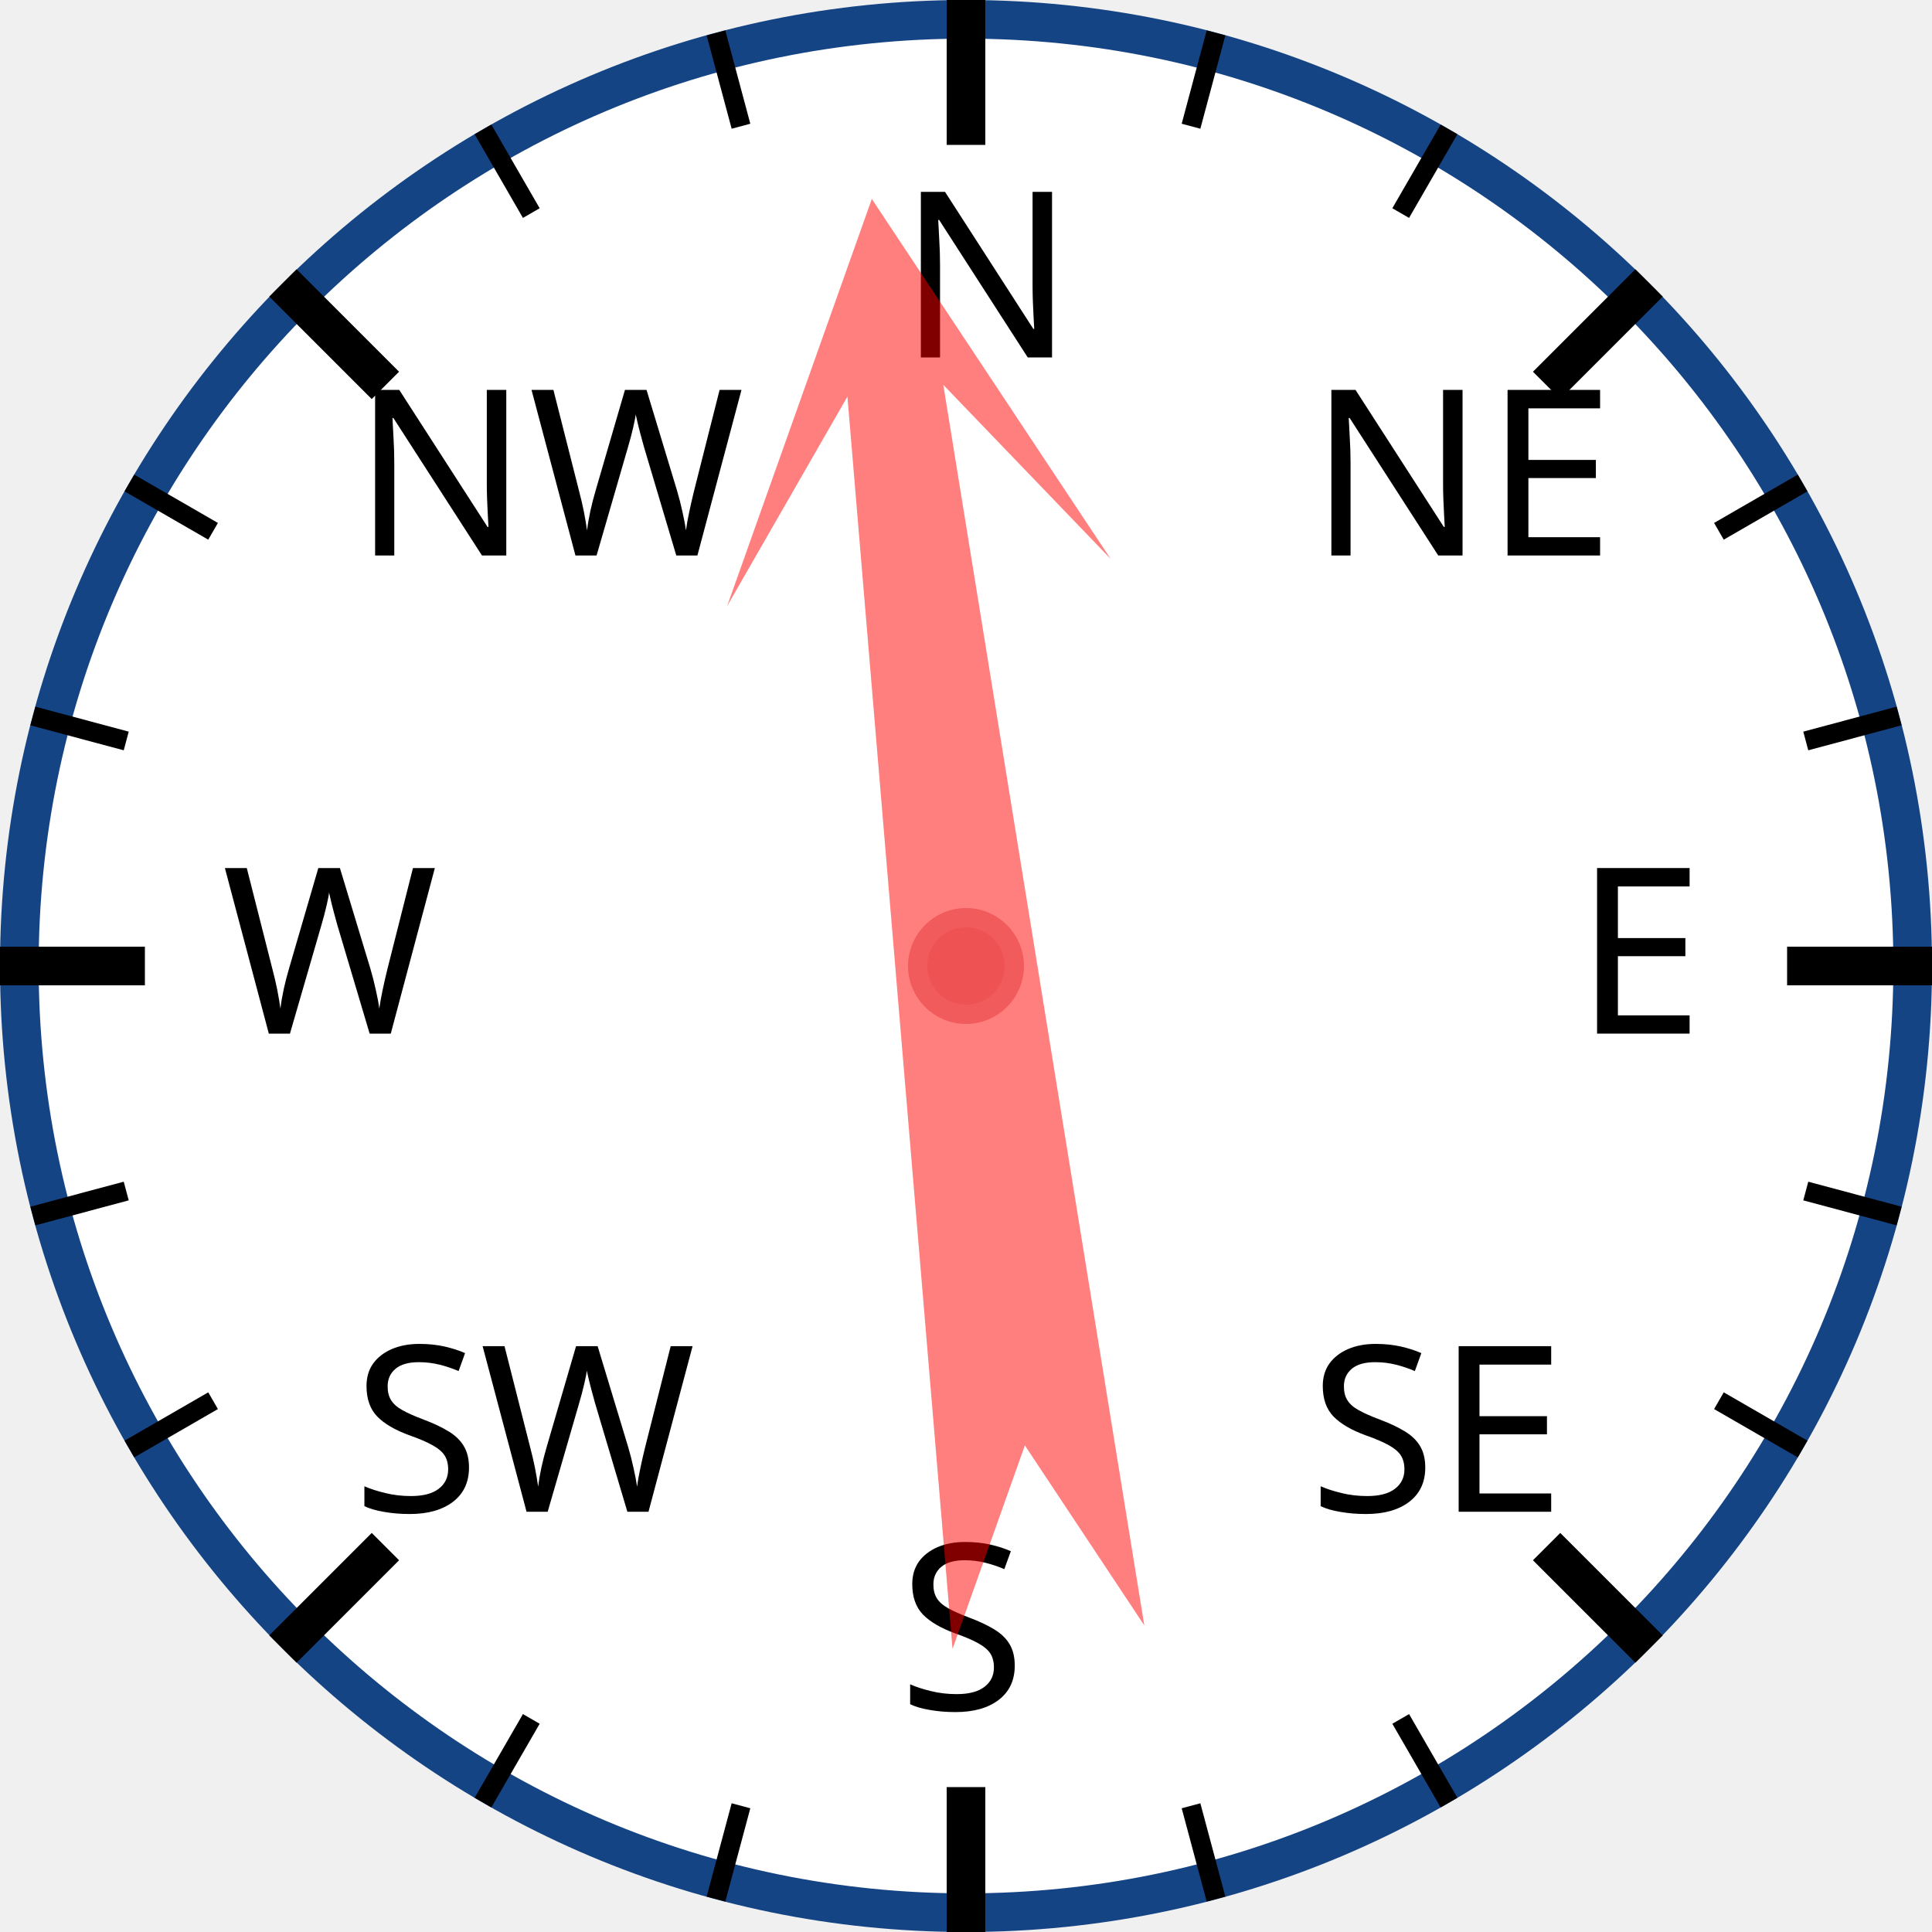
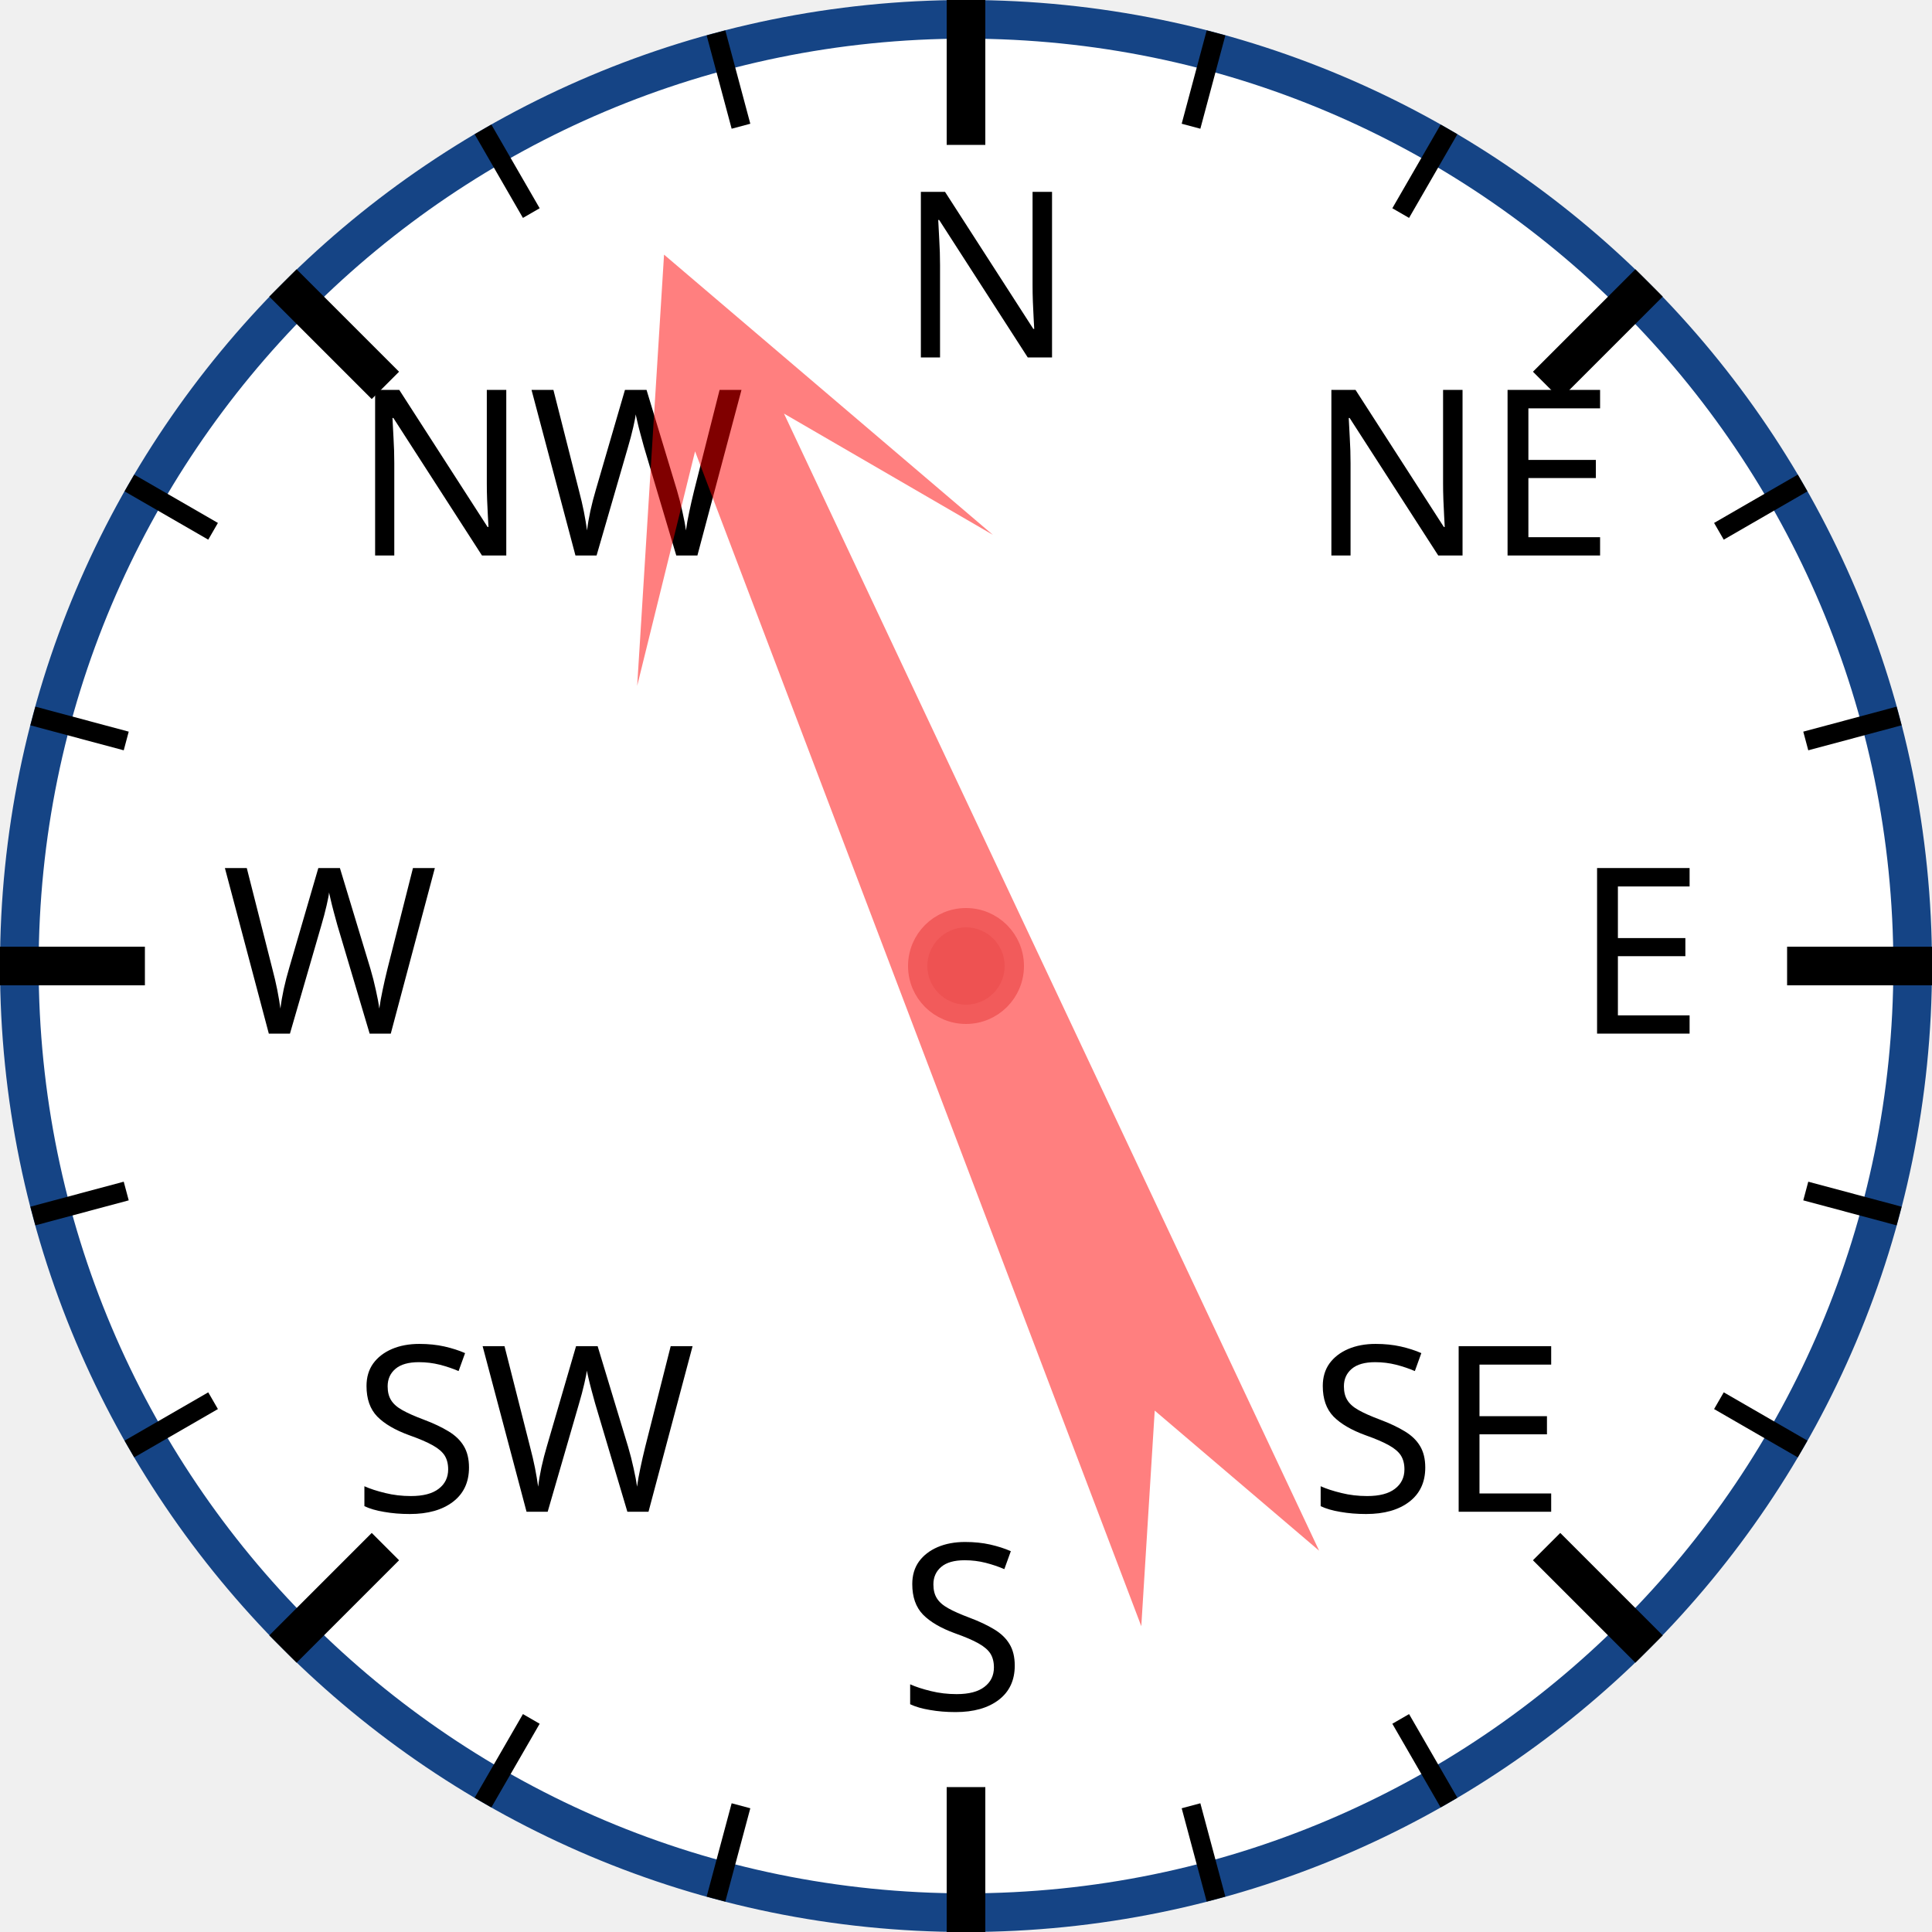
<svg xmlns="http://www.w3.org/2000/svg" width="120px" height="120px" viewBox="0 0 200 200">
  <circle cx="100" cy="100" r="98" style="fill: white; stroke: #154485; stroke-width: 4;" />
  <text x="93.0" y="37.0" style="font-family: sans-serif; font-size: 18pt;">N</text>
  <line x1="100.0" y1="0.0" x2="100.0" y2="15.0" style="stroke: black; stroke-width: 4;" />
  <line x1="74.118" y1="3.407" x2="76.706" y2="13.067" style="stroke: black; stroke-width: 2;" />
  <line x1="50" y1="13.397" x2="55" y2="22.058" style="stroke: black; stroke-width: 2;" />
  <text x="36.503" y="57.503" style="font-family: sans-serif; font-size: 18pt;">NW</text>
  <line x1="29.289" y1="29.289" x2="39.896" y2="39.896" style="stroke: black; stroke-width: 4;" />
  <line x1="13.397" y1="50" x2="22.058" y2="55" style="stroke: black; stroke-width: 2;" />
  <line x1="3.407" y1="74.118" x2="13.067" y2="76.706" style="stroke: black; stroke-width: 2;" />
  <text x="23.0" y="107.0" style="font-family: sans-serif; font-size: 18pt;">W</text>
  <line x1="0.0" y1="100.0" x2="15.0" y2="100.0" style="stroke: black; stroke-width: 4;" />
  <line x1="3.407" y1="125.882" x2="13.067" y2="123.294" style="stroke: black; stroke-width: 2;" />
  <line x1="13.397" y1="150" x2="22.058" y2="145" style="stroke: black; stroke-width: 2;" />
  <text x="36.503" y="156.497" style="font-family: sans-serif; font-size: 18pt;">SW</text>
  <line x1="29.289" y1="170.711" x2="39.896" y2="160.104" style="stroke: black; stroke-width: 4;" />
  <line x1="50" y1="186.603" x2="55" y2="177.942" style="stroke: black; stroke-width: 2;" />
  <line x1="74.118" y1="196.593" x2="76.706" y2="186.933" style="stroke: black; stroke-width: 2;" />
  <text x="93" y="177.0" style="font-family: sans-serif; font-size: 18pt;">S</text>
  <line x1="100" y1="200.0" x2="100" y2="185.0" style="stroke: black; stroke-width: 4;" />
  <line x1="125.882" y1="196.593" x2="123.294" y2="186.933" style="stroke: black; stroke-width: 2;" />
  <line x1="150.0" y1="186.603" x2="145.0" y2="177.942" style="stroke: black; stroke-width: 2;" />
  <text x="135.497" y="156.497" style="font-family: sans-serif; font-size: 18pt;">SE</text>
  <line x1="170.711" y1="170.711" x2="160.104" y2="160.104" style="stroke: black; stroke-width: 4;" />
  <line x1="186.603" y1="150" x2="177.942" y2="145" style="stroke: black; stroke-width: 2;" />
  <line x1="196.593" y1="125.882" x2="186.933" y2="123.294" style="stroke: black; stroke-width: 2;" />
  <text x="163.0" y="107" style="font-family: sans-serif; font-size: 18pt;">E</text>
  <line x1="200.0" y1="100" x2="185.0" y2="100" style="stroke: black; stroke-width: 4;" />
  <line x1="196.593" y1="74.118" x2="186.933" y2="76.706" style="stroke: black; stroke-width: 2;" />
  <line x1="186.603" y1="50" x2="177.942" y2="55" style="stroke: black; stroke-width: 2;" />
  <text x="135.497" y="57.503" style="font-family: sans-serif; font-size: 18pt;">NE</text>
  <line x1="170.711" y1="29.289" x2="160.104" y2="39.896" style="stroke: black; stroke-width: 4;" />
  <line x1="150" y1="13.397" x2="145" y2="22.058" style="stroke: black; stroke-width: 2;" />
  <line x1="125.882" y1="3.407" x2="123.294" y2="13.067" style="stroke: black; stroke-width: 2;" />
-   <polygon points="100 20 120 60 105 40 110 170 100 150 90 170 95 40 80 60" style="fill: red; fill-opacity: 0.5;" transform="rotate(353,100,100)" />
+   <polygon points="100 20 120 60 105 40 110 170 100 150 90 170 95 40 80 60" style="fill: red; fill-opacity: 0.5;" transform="rotate(337,100,100)" />
  <circle cx="100" cy="100" r="5" style="fill: #EE5252; stroke: #F25B5B; stroke-width: 2;" />
</svg>
